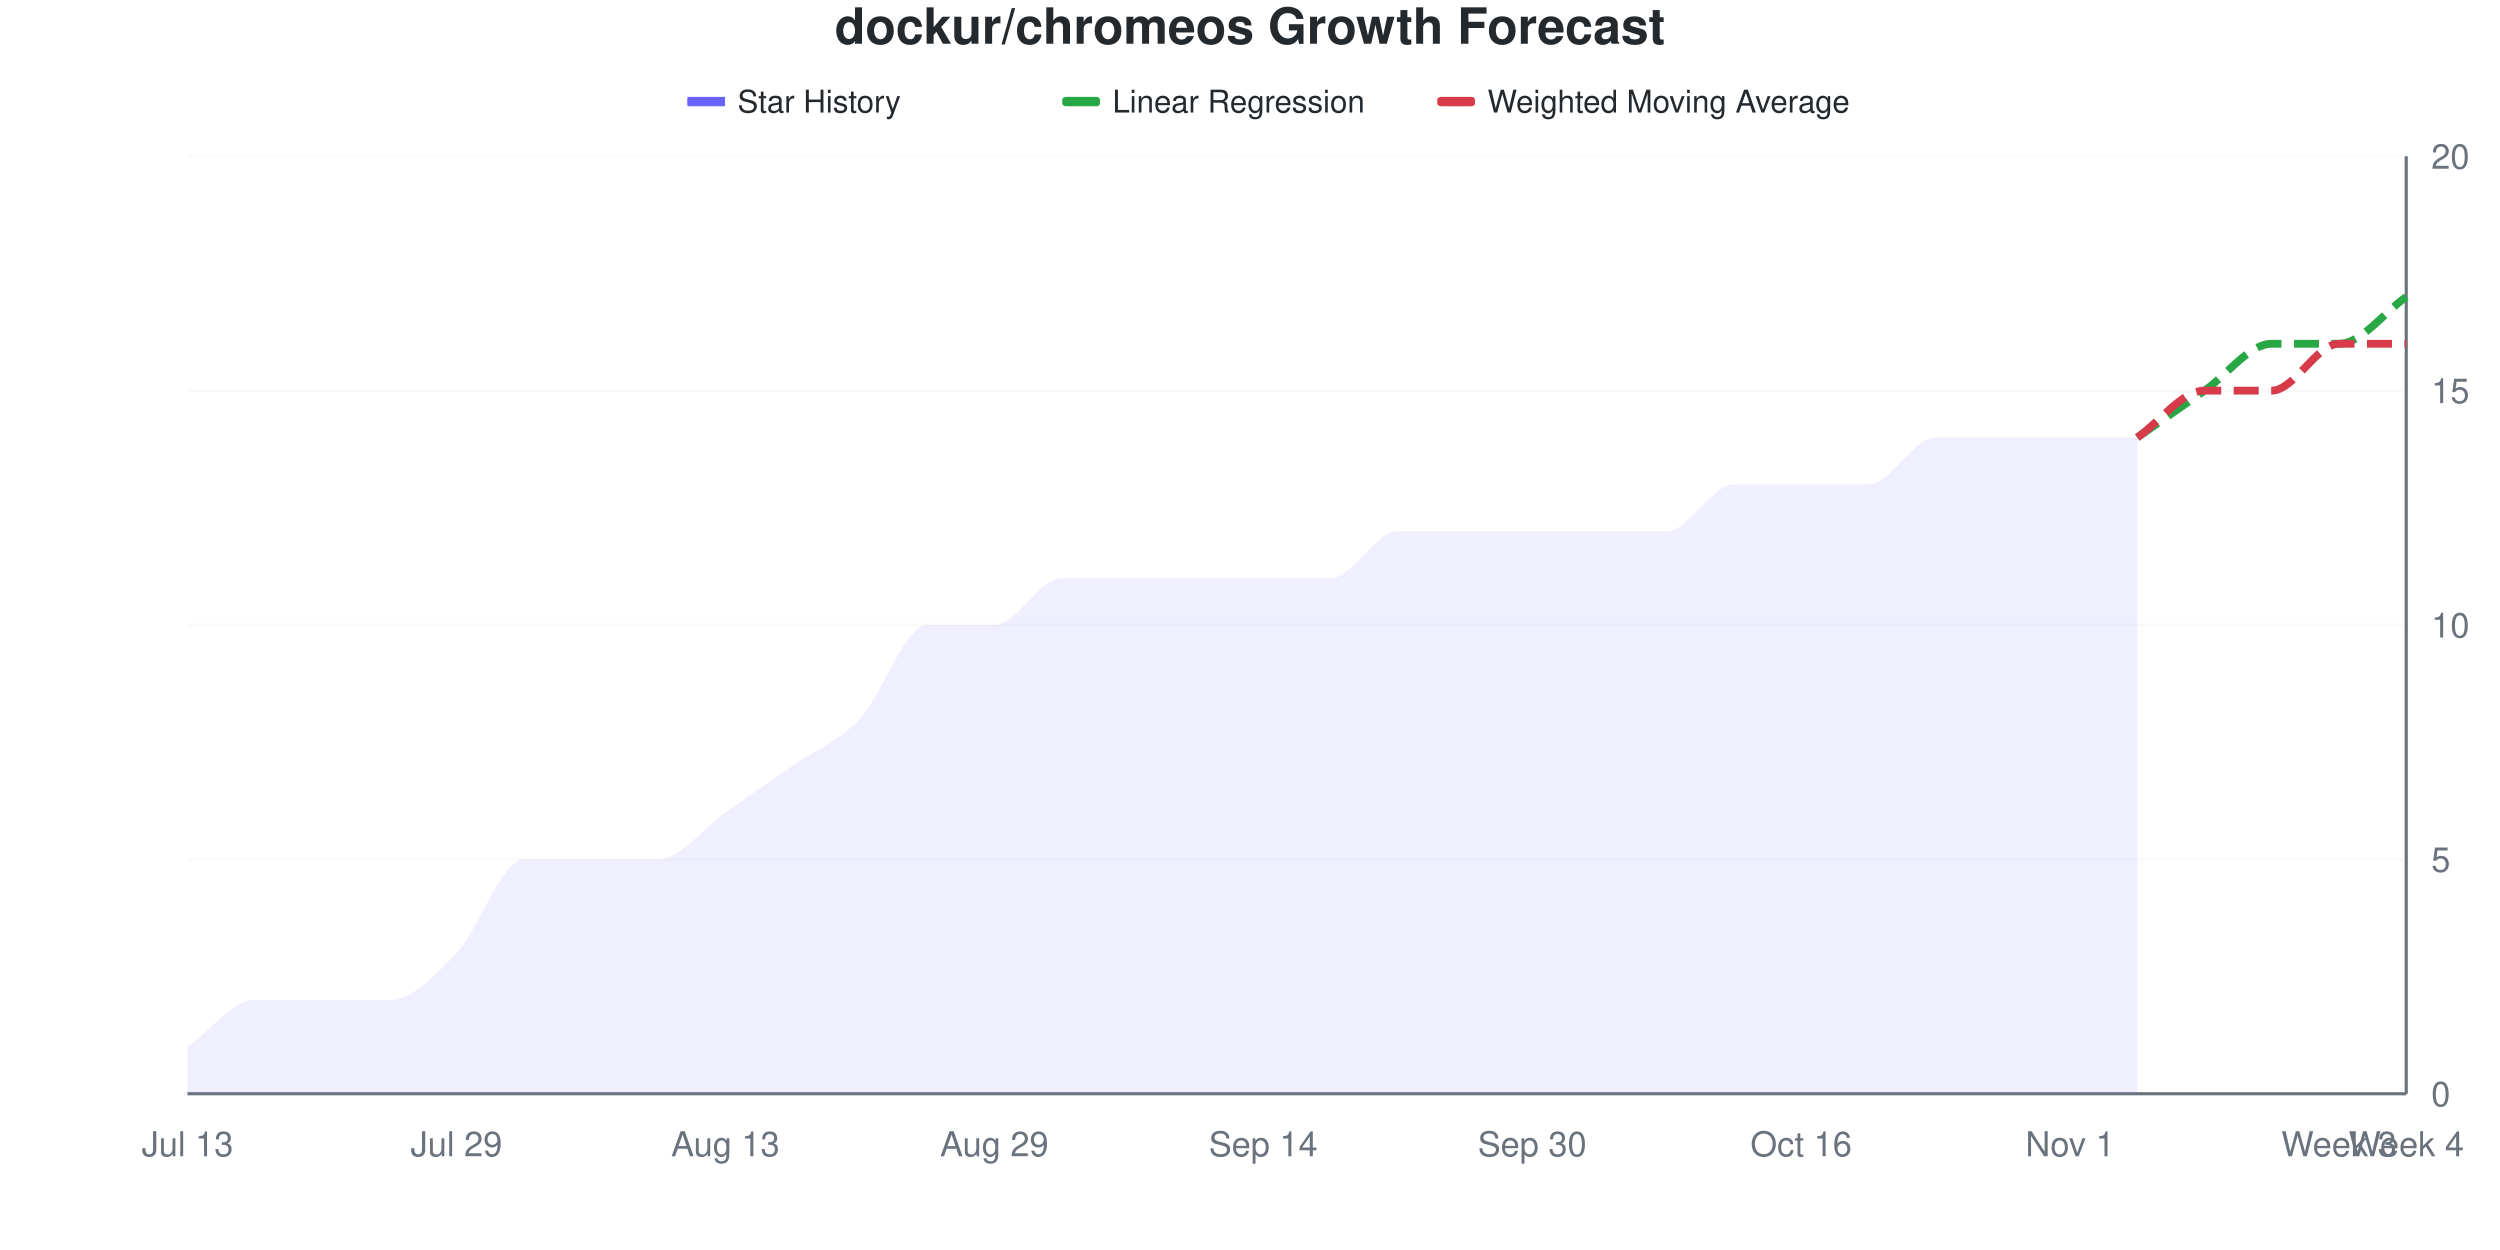
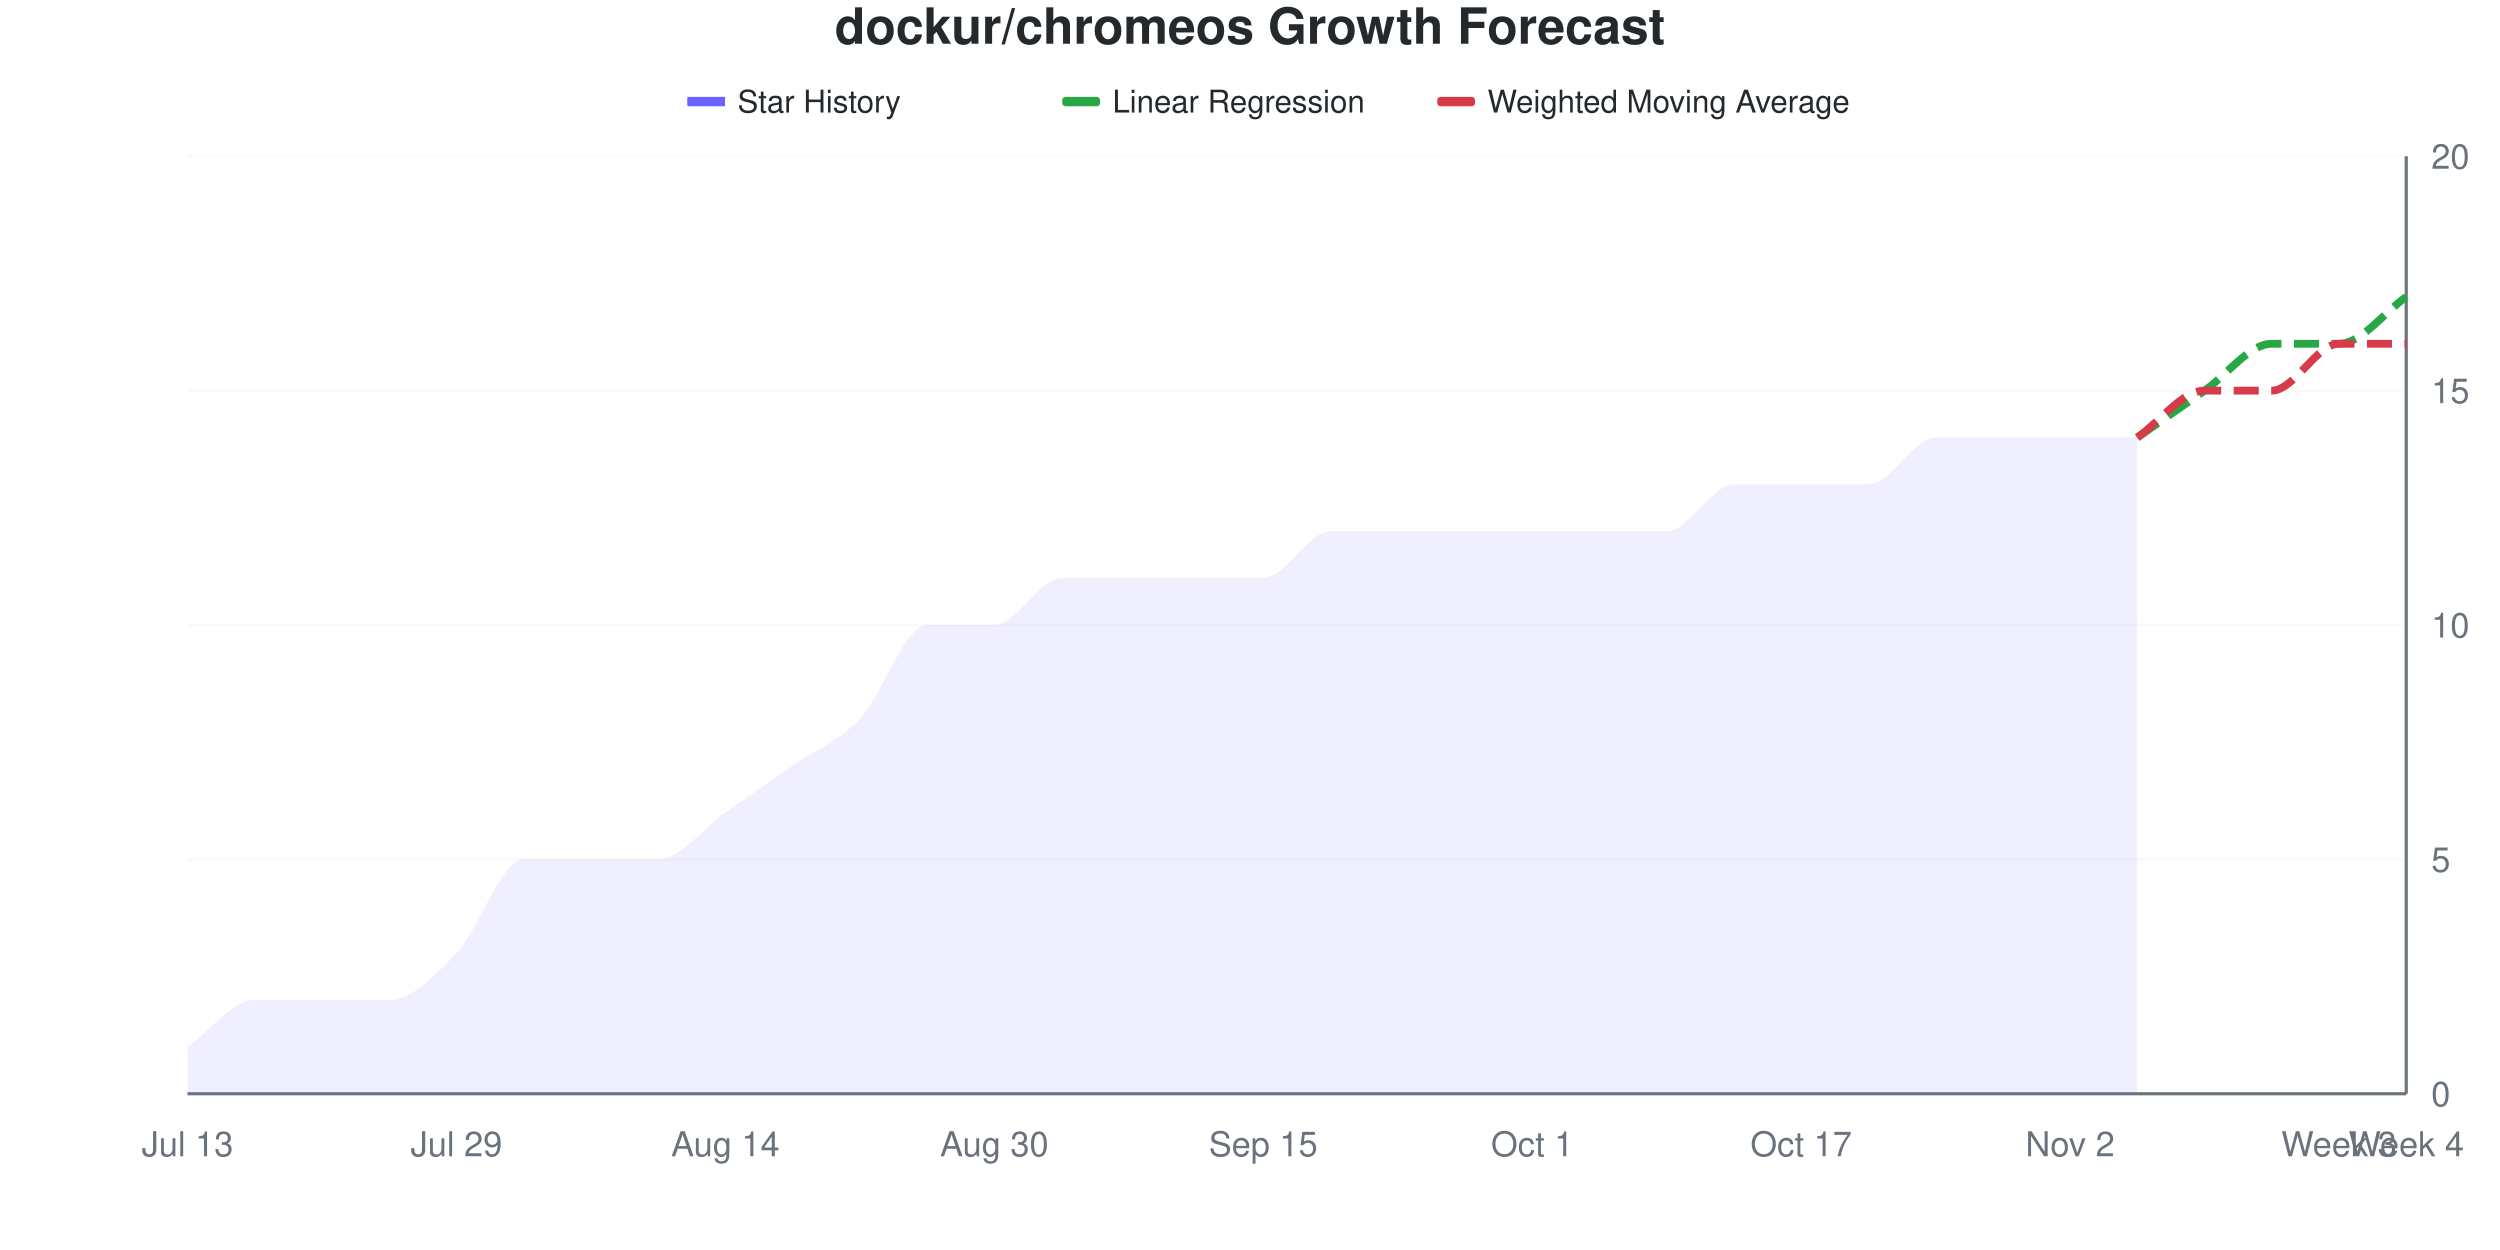
<svg xmlns="http://www.w3.org/2000/svg" viewBox="0 0 800 400" width="800" height="400">
  <style>
    @keyframes drawLine {
      to { stroke-dashoffset: 0; }
    }
    @keyframes fadeInPoint {
      from { opacity: 0; }
      to { opacity: 1; }
    }
    .data-line-0 {
      stroke-dasharray: 1069;
      stroke-dashoffset: 1069;
      animation: drawLine 2s ease-out forwards;
    }
    .data-point {
      opacity: 0;
      animation: fadeInPoint 0.5s ease-out forwards;
    }
    .chart-bg { fill: #fff; }
    .chart-text { fill: #24292e; }
    .chart-muted { fill: #6a737d; }
    .chart-grid { stroke: #eee; }
    .chart-axis { stroke: #6a737d; }
    @media (prefers-color-scheme: dark) {
      .chart-bg { fill: #0d1117; }
      .chart-text { fill: #e6edf3; }
      .chart-muted { fill: #8b949e; }
      .chart-grid { stroke: #21262d; }
      .chart-axis { stroke: #8b949e; }
    }
  </style>
  <rect width="800" height="400" class="chart-bg" />
  <text x="400" y="14" text-anchor="middle" class="chart-text" font-size="16" font-weight="bold" font-family="-apple-system, BlinkMacSystemFont, 'Segoe UI', Helvetica, Arial, sans-serif">dockur/chromeos Growth Forecast</text>
  <g class="legend">
    <rect x="220" y="31" width="12" height="3" fill="#6b63ff" />
    <line x1="220" y1="32.5" x2="232" y2="32.5" stroke="#6b63ff" stroke-width="2" />
    <text x="236" y="36" class="chart-text" font-size="10" font-family="-apple-system, BlinkMacSystemFont, 'Segoe UI', Helvetica, Arial, sans-serif">Star History</text>
    <rect x="340" y="31" width="12" height="3" fill="#28a745" rx="1" />
    <line x1="340" y1="32.5" x2="352" y2="32.5" stroke="#28a745" stroke-width="2" stroke-dasharray="4,2" />
    <text x="356" y="36" class="chart-text" font-size="10" font-family="-apple-system, BlinkMacSystemFont, 'Segoe UI', Helvetica, Arial, sans-serif">Linear Regression</text>
    <rect x="460" y="31" width="12" height="3" fill="#d73a49" rx="1" />
    <line x1="460" y1="32.5" x2="472" y2="32.5" stroke="#d73a49" stroke-width="2" stroke-dasharray="4,2" />
    <text x="476" y="36" class="chart-text" font-size="10" font-family="-apple-system, BlinkMacSystemFont, 'Segoe UI', Helvetica, Arial, sans-serif">Weighted Moving Average</text>
  </g>
  <g class="grid">
    <line x1="60" y1="350" x2="770" y2="350" class="chart-grid" stroke-opacity="0.3" />
    <text x="778" y="354" text-anchor="start" class="chart-muted" font-size="11" font-family="-apple-system, BlinkMacSystemFont, 'Segoe UI', Helvetica, Arial, sans-serif">0</text>
    <line x1="60" y1="275" x2="770" y2="275" class="chart-grid" stroke-opacity="0.3" />
    <text x="778" y="279" text-anchor="start" class="chart-muted" font-size="11" font-family="-apple-system, BlinkMacSystemFont, 'Segoe UI', Helvetica, Arial, sans-serif">5</text>
    <line x1="60" y1="200" x2="770" y2="200" class="chart-grid" stroke-opacity="0.3" />
    <text x="778" y="204" text-anchor="start" class="chart-muted" font-size="11" font-family="-apple-system, BlinkMacSystemFont, 'Segoe UI', Helvetica, Arial, sans-serif">10</text>
    <line x1="60" y1="125" x2="770" y2="125" class="chart-grid" stroke-opacity="0.3" />
    <text x="778" y="129" text-anchor="start" class="chart-muted" font-size="11" font-family="-apple-system, BlinkMacSystemFont, 'Segoe UI', Helvetica, Arial, sans-serif">15</text>
    <line x1="60" y1="50" x2="770" y2="50" class="chart-grid" stroke-opacity="0.3" />
    <text x="778" y="54" text-anchor="start" class="chart-muted" font-size="11" font-family="-apple-system, BlinkMacSystemFont, 'Segoe UI', Helvetica, Arial, sans-serif">20</text>
  </g>
  <g class="milestones">
    
  </g>
  <g class="x-axis">
    <text x="60" y="370" text-anchor="middle" class="chart-muted" font-size="11" font-family="-apple-system, BlinkMacSystemFont, 'Segoe UI', Helvetica, Arial, sans-serif">Jul 13</text>
    <text x="146.061" y="370" text-anchor="middle" class="chart-muted" font-size="11" font-family="-apple-system, BlinkMacSystemFont, 'Segoe UI', Helvetica, Arial, sans-serif">Jul 29</text>
-     <text x="232.121" y="370" text-anchor="middle" class="chart-muted" font-size="11" font-family="-apple-system, BlinkMacSystemFont, 'Segoe UI', Helvetica, Arial, sans-serif">Aug 13</text>
-     <text x="318.182" y="370" text-anchor="middle" class="chart-muted" font-size="11" font-family="-apple-system, BlinkMacSystemFont, 'Segoe UI', Helvetica, Arial, sans-serif">Aug 29</text>
-     <text x="404.242" y="370" text-anchor="middle" class="chart-muted" font-size="11" font-family="-apple-system, BlinkMacSystemFont, 'Segoe UI', Helvetica, Arial, sans-serif">Sep 14</text>
-     <text x="490.303" y="370" text-anchor="middle" class="chart-muted" font-size="11" font-family="-apple-system, BlinkMacSystemFont, 'Segoe UI', Helvetica, Arial, sans-serif">Sep 30</text>
-     <text x="576.364" y="370" text-anchor="middle" class="chart-muted" font-size="11" font-family="-apple-system, BlinkMacSystemFont, 'Segoe UI', Helvetica, Arial, sans-serif">Oct 16</text>
-     <text x="662.424" y="370" text-anchor="middle" class="chart-muted" font-size="11" font-family="-apple-system, BlinkMacSystemFont, 'Segoe UI', Helvetica, Arial, sans-serif">Nov 1</text>
+     <text x="232.121" y="370" text-anchor="middle" class="chart-muted" font-size="11" font-family="-apple-system, BlinkMacSystemFont, 'Segoe UI', Helvetica, Arial, sans-serif">Aug 14</text>
+     <text x="318.182" y="370" text-anchor="middle" class="chart-muted" font-size="11" font-family="-apple-system, BlinkMacSystemFont, 'Segoe UI', Helvetica, Arial, sans-serif">Aug 30</text>
+     <text x="404.242" y="370" text-anchor="middle" class="chart-muted" font-size="11" font-family="-apple-system, BlinkMacSystemFont, 'Segoe UI', Helvetica, Arial, sans-serif">Sep 15</text>
+     <text x="490.303" y="370" text-anchor="middle" class="chart-muted" font-size="11" font-family="-apple-system, BlinkMacSystemFont, 'Segoe UI', Helvetica, Arial, sans-serif">Oct 1</text>
+     <text x="576.364" y="370" text-anchor="middle" class="chart-muted" font-size="11" font-family="-apple-system, BlinkMacSystemFont, 'Segoe UI', Helvetica, Arial, sans-serif">Oct 17</text>
+     <text x="662.424" y="370" text-anchor="middle" class="chart-muted" font-size="11" font-family="-apple-system, BlinkMacSystemFont, 'Segoe UI', Helvetica, Arial, sans-serif">Nov 2</text>
    <text x="748.485" y="370" text-anchor="middle" class="chart-muted" font-size="11" font-family="-apple-system, BlinkMacSystemFont, 'Segoe UI', Helvetica, Arial, sans-serif">Week 3</text>
    <text x="770" y="370" text-anchor="middle" class="chart-muted" font-size="11" font-family="-apple-system, BlinkMacSystemFont, 'Segoe UI', Helvetica, Arial, sans-serif">Week 4</text>
  </g>
  <line x1="770" y1="50" x2="770" y2="350" class="chart-axis" stroke-width="1" />
  <line x1="60" y1="350" x2="770" y2="350" class="chart-axis" stroke-width="1" />
-   <path d="M60,350 L60,335 C67.172,330 74.343,320 81.515,320 C88.687,320 95.859,320 103.03,320 C110.202,320 117.374,320 124.545,320 C131.717,320 138.889,312.5 146.061,305 C153.232,297.5 160.404,275 167.576,275 C174.747,275 181.919,275 189.091,275 C196.263,275 203.434,275 210.606,275 C217.778,275 224.949,265 232.121,260 C239.293,255 246.465,250 253.636,245 C260.808,240 267.98,237.5 275.152,230 C282.323,222.5 289.495,200 296.667,200 C303.838,200 311.01,200 318.182,200 C325.354,200 332.525,185 339.697,185 C346.869,185 354.04,185 361.212,185 C368.384,185 375.556,185 382.727,185 C389.899,185 397.071,185 404.242,185 C411.414,185 418.586,185 425.758,185 C432.929,185 440.101,170 447.273,170 C454.444,170 461.616,170 468.788,170 C475.96,170 483.131,170 490.303,170 C497.475,170 504.646,170 511.818,170 C518.99,170 526.162,170 533.333,170 C540.505,170 547.677,155 554.848,155 C562.02,155 569.192,155 576.364,155 C583.535,155 590.707,155 597.879,155 C605.051,155 612.222,140 619.394,140 C626.566,140 633.737,140 640.909,140 C648.081,140 655.253,140 662.424,140 C669.596,140 676.768,140 683.939,140 L683.939,350 L60,350 Z" fill="#6b63ff" fill-opacity="0.1" />
-   <path d="M60,350 L60,335 C67.172,330 74.343,320 81.515,320 C88.687,320 95.859,320 103.03,320 C110.202,320 117.374,320 124.545,320 C131.717,320 138.889,312.5 146.061,305 C153.232,297.5 160.404,275 167.576,275 C174.747,275 181.919,275 189.091,275 C196.263,275 203.434,275 210.606,275 C217.778,275 224.949,265 232.121,260 C239.293,255 246.465,250 253.636,245 C260.808,240 267.98,237.5 275.152,230 C282.323,222.5 289.495,200 296.667,200 C303.838,200 311.01,200 318.182,200 C325.354,200 332.525,185 339.697,185 C346.869,185 354.04,185 361.212,185 C368.384,185 375.556,185 382.727,185 C389.899,185 397.071,185 404.242,185 C411.414,185 418.586,185 425.758,185 C432.929,185 440.101,170 447.273,170 C454.444,170 461.616,170 468.788,170 C475.96,170 483.131,170 490.303,170 C497.475,170 504.646,170 511.818,170 C518.99,170 526.162,170 533.333,170 C540.505,170 547.677,155 554.848,155 C562.02,155 569.192,155 576.364,155 C583.535,155 590.707,155 597.879,155 C605.051,155 612.222,140 619.394,140 C626.566,140 633.737,140 640.909,140 C648.081,140 655.253,140 662.424,140 C669.596,140 676.768,140 683.939,140" fill="none" stroke="#6b63ff" stroke-width="2.5" class="data-line-0" />
+   <path d="M60,350 L60,335 C67.172,330 74.343,320 81.515,320 C88.687,320 95.859,320 103.03,320 C110.202,320 117.374,320 124.545,320 C131.717,320 138.889,312.5 146.061,305 C153.232,297.5 160.404,275 167.576,275 C174.747,275 181.919,275 189.091,275 C196.263,275 203.434,275 210.606,275 C217.778,275 224.949,265 232.121,260 C239.293,255 246.465,250 253.636,245 C260.808,240 267.98,237.5 275.152,230 C282.323,222.5 289.495,200 296.667,200 C303.838,200 311.01,200 318.182,200 C325.354,200 332.525,185 339.697,185 C346.869,185 354.04,185 361.212,185 C368.384,185 375.556,185 382.727,185 C389.899,185 397.071,185 404.242,185 C411.414,185 418.586,170 425.758,170 C432.929,170 440.101,170 447.273,170 C454.444,170 461.616,170 468.788,170 C475.96,170 483.131,170 490.303,170 C497.475,170 504.646,170 511.818,170 C518.99,170 526.162,170 533.333,170 C540.505,170 547.677,155 554.848,155 C562.02,155 569.192,155 576.364,155 C583.535,155 590.707,155 597.879,155 C605.051,155 612.222,140 619.394,140 C626.566,140 633.737,140 640.909,140 C648.081,140 655.253,140 662.424,140 C669.596,140 676.768,140 683.939,140 L683.939,350 L60,350 Z" fill="#6b63ff" fill-opacity="0.1" />
+   <path d="M60,350 L60,335 C67.172,330 74.343,320 81.515,320 C88.687,320 95.859,320 103.03,320 C110.202,320 117.374,320 124.545,320 C131.717,320 138.889,312.5 146.061,305 C153.232,297.5 160.404,275 167.576,275 C174.747,275 181.919,275 189.091,275 C196.263,275 203.434,275 210.606,275 C217.778,275 224.949,265 232.121,260 C239.293,255 246.465,250 253.636,245 C260.808,240 267.98,237.5 275.152,230 C282.323,222.5 289.495,200 296.667,200 C303.838,200 311.01,200 318.182,200 C325.354,200 332.525,185 339.697,185 C346.869,185 354.04,185 361.212,185 C368.384,185 375.556,185 382.727,185 C389.899,185 397.071,185 404.242,185 C411.414,185 418.586,170 425.758,170 C432.929,170 440.101,170 447.273,170 C454.444,170 461.616,170 468.788,170 C475.96,170 483.131,170 490.303,170 C497.475,170 504.646,170 511.818,170 C518.99,170 526.162,170 533.333,170 C540.505,170 547.677,155 554.848,155 C562.02,155 569.192,155 576.364,155 C583.535,155 590.707,155 597.879,155 C605.051,155 612.222,140 619.394,140 C626.566,140 633.737,140 640.909,140 C648.081,140 655.253,140 662.424,140 C669.596,140 676.768,140 683.939,140" fill="none" stroke="#6b63ff" stroke-width="2.5" class="data-line-0" />
  <path d="M683.939,140 C691.111,135 698.283,130 705.455,125 C712.626,120 719.798,110 726.97,110 C734.141,110 741.313,110 748.485,110 C755.657,110 762.828,100 770,95" fill="none" stroke="#28a745" stroke-width="2.5" stroke-dasharray="8,4" />
  <path d="M683.939,140 C691.111,135 698.283,125 705.455,125 C712.626,125 719.798,125 726.97,125 C734.141,125 741.313,110 748.485,110 C755.657,110 762.828,110 770,110" fill="none" stroke="#d73a49" stroke-width="2.5" stroke-dasharray="8,4" />
  <g class="points">
    <circle cx="60" cy="335" r="4" fill="#6b63ff" class="data-point" style="animation-delay: 1.50s" />
    <circle cx="81.515" cy="320" r="4" fill="#6b63ff" class="data-point" style="animation-delay: 1.55s" />
    <circle cx="103.03" cy="320" r="4" fill="#6b63ff" class="data-point" style="animation-delay: 1.60s" />
    <circle cx="124.545" cy="320" r="4" fill="#6b63ff" class="data-point" style="animation-delay: 1.65s" />
    <circle cx="146.061" cy="305" r="4" fill="#6b63ff" class="data-point" style="animation-delay: 1.70s" />
    <circle cx="167.576" cy="275" r="4" fill="#6b63ff" class="data-point" style="animation-delay: 1.75s" />
    <circle cx="189.091" cy="275" r="4" fill="#6b63ff" class="data-point" style="animation-delay: 1.80s" />
    <circle cx="210.606" cy="275" r="4" fill="#6b63ff" class="data-point" style="animation-delay: 1.85s" />
    <circle cx="232.121" cy="260" r="4" fill="#6b63ff" class="data-point" style="animation-delay: 1.90s" />
    <circle cx="253.636" cy="245" r="4" fill="#6b63ff" class="data-point" style="animation-delay: 1.95s" />
    <circle cx="275.152" cy="230" r="4" fill="#6b63ff" class="data-point" style="animation-delay: 2.00s" />
    <circle cx="296.667" cy="200" r="4" fill="#6b63ff" class="data-point" style="animation-delay: 2.05s" />
    <circle cx="318.182" cy="200" r="4" fill="#6b63ff" class="data-point" style="animation-delay: 2.10s" />
    <circle cx="339.697" cy="185" r="4" fill="#6b63ff" class="data-point" style="animation-delay: 2.15s" />
    <circle cx="361.212" cy="185" r="4" fill="#6b63ff" class="data-point" style="animation-delay: 2.20s" />
    <circle cx="382.727" cy="185" r="4" fill="#6b63ff" class="data-point" style="animation-delay: 2.25s" />
    <circle cx="404.242" cy="185" r="4" fill="#6b63ff" class="data-point" style="animation-delay: 2.30s" />
-     <circle cx="425.758" cy="185" r="4" fill="#6b63ff" class="data-point" style="animation-delay: 2.35s" />
+     <circle cx="425.758" cy="170" r="4" fill="#6b63ff" class="data-point" style="animation-delay: 2.35s" />
    <circle cx="447.273" cy="170" r="4" fill="#6b63ff" class="data-point" style="animation-delay: 2.40s" />
    <circle cx="468.788" cy="170" r="4" fill="#6b63ff" class="data-point" style="animation-delay: 2.45s" />
    <circle cx="490.303" cy="170" r="4" fill="#6b63ff" class="data-point" style="animation-delay: 2.50s" />
    <circle cx="511.818" cy="170" r="4" fill="#6b63ff" class="data-point" style="animation-delay: 2.55s" />
    <circle cx="533.333" cy="170" r="4" fill="#6b63ff" class="data-point" style="animation-delay: 2.60s" />
    <circle cx="554.848" cy="155" r="4" fill="#6b63ff" class="data-point" style="animation-delay: 2.65s" />
    <circle cx="576.364" cy="155" r="4" fill="#6b63ff" class="data-point" style="animation-delay: 2.70s" />
    <circle cx="597.879" cy="155" r="4" fill="#6b63ff" class="data-point" style="animation-delay: 2.75s" />
    <circle cx="619.394" cy="140" r="4" fill="#6b63ff" class="data-point" style="animation-delay: 2.80s" />
    <circle cx="640.909" cy="140" r="4" fill="#6b63ff" class="data-point" style="animation-delay: 2.85s" />
    <circle cx="662.424" cy="140" r="4" fill="#6b63ff" class="data-point" style="animation-delay: 2.90s" />
    <circle cx="683.939" cy="140" r="4" fill="#6b63ff" class="data-point" style="animation-delay: 2.95s" />
  </g>
</svg>
